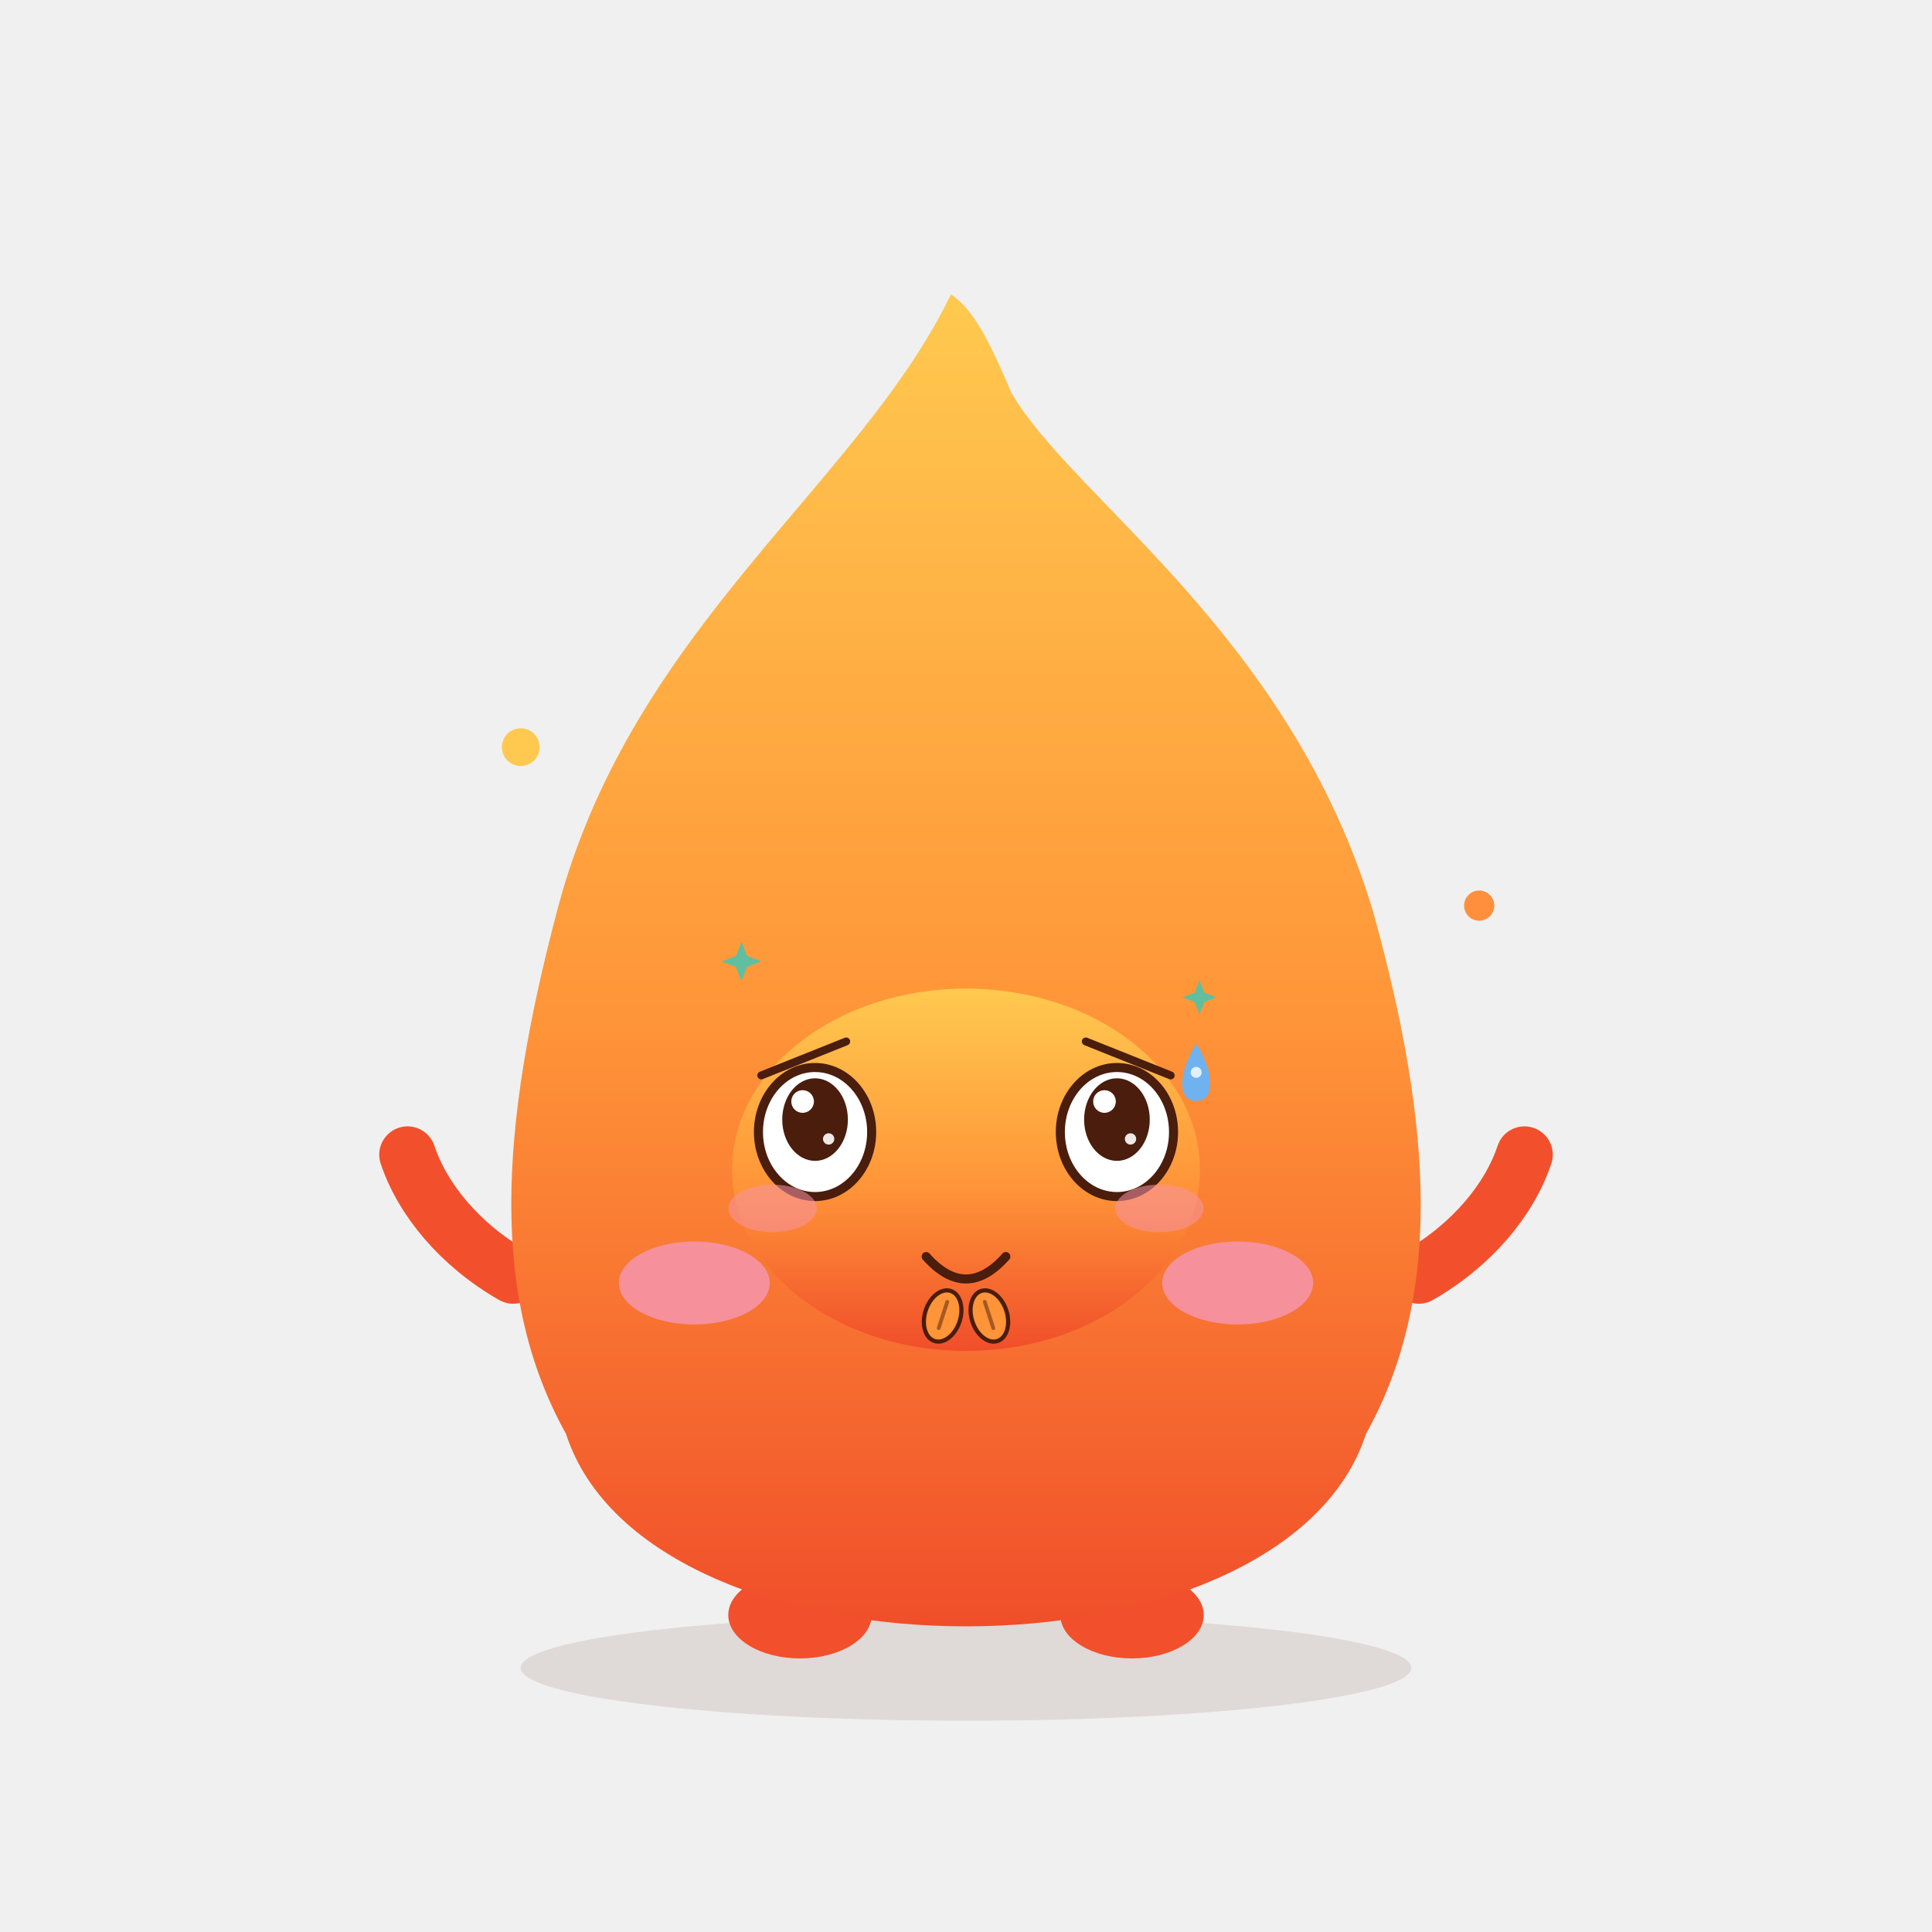
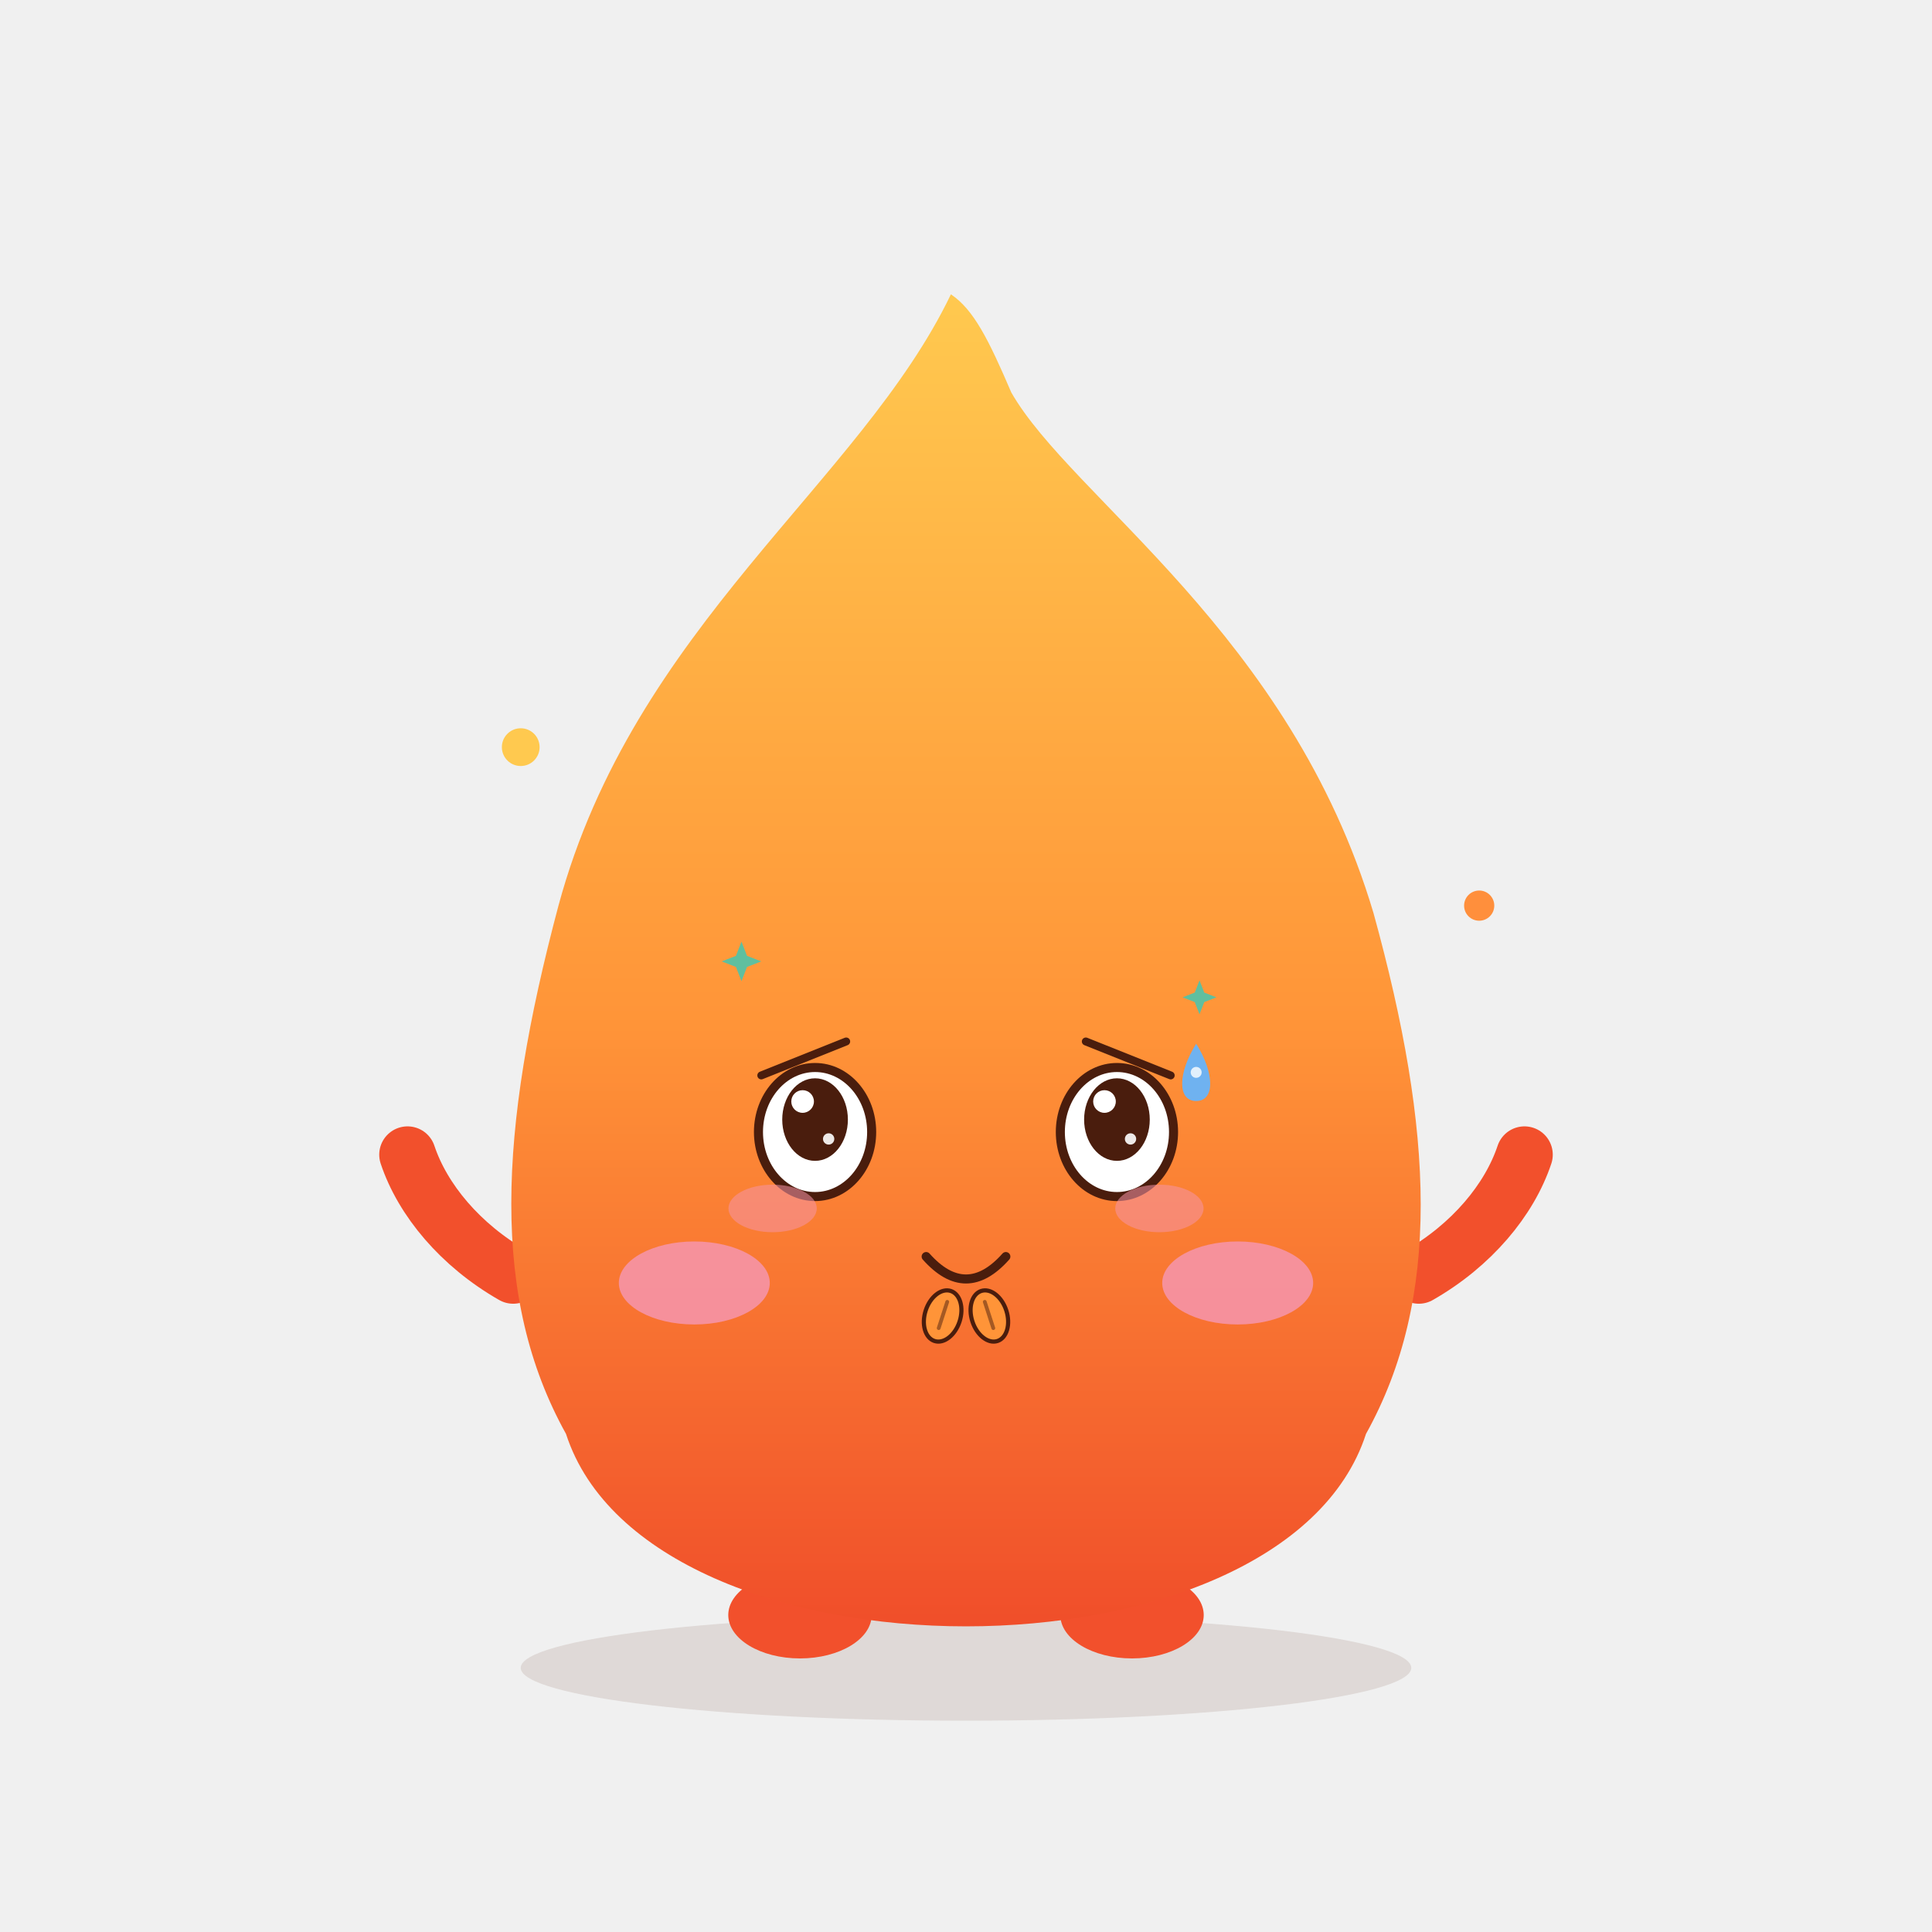
<svg xmlns="http://www.w3.org/2000/svg" viewBox="0 0 512 512" width="512" height="512" role="img" aria-label="Xhpy · 讨好 Pleasing">
  <style>
.ex-motion { animation: ex-nod 1.7s ease-in-out infinite; transform-box: fill-box; transform-origin: 50% 50%; }
.ex-anim-tear { animation: ex-tear 1.8s ease-in infinite; transform-box: fill-box; transform-origin: center; }
.ex-anim-sweat { animation: ex-tear 1.5s ease-in infinite; transform-box: fill-box; transform-origin: center; }
.ex-anim-heart { animation: ex-heart 2.2s ease-out infinite; transform-box: fill-box; transform-origin: center; }
.ex-anim-spark { animation: ex-spark 1.9s ease-in-out infinite; transform-box: fill-box; transform-origin: center; }
.ex-anim-rain { animation: ex-rain 1.4s linear infinite; transform-box: fill-box; transform-origin: center; }
.ex-anim-confetti { animation: ex-confetti 2.4s linear infinite; transform-box: fill-box; transform-origin: center; }
.ex-anim-pulse { animation: ex-pulse 1.6s ease-in-out infinite; transform-box: fill-box; transform-origin: center; }
.ex-anim-knock { animation: ex-knock 0.55s ease-in-out infinite; transform-box: fill-box; transform-origin: center; }
.ex-anim-knockline { animation: ex-knockline 0.55s ease-out infinite; transform-box: fill-box; transform-origin: center; }
.ex-anim-palm { animation: ex-palm 0.9s ease-in-out infinite; transform-box: fill-box; transform-origin: center; }
.ex-anim-steam { animation: ex-steam 1.8s ease-out infinite; transform-box: fill-box; transform-origin: center; }
.ex-anim-shock { animation: ex-shock 0.5s ease-in-out infinite; transform-box: fill-box; transform-origin: center; }
.ex-anim-please { animation: ex-please 1.4s ease-in-out infinite; transform-box: fill-box; transform-origin: center; }
.ex-anim-drift { animation: ex-drift 4.5s ease-in-out infinite; transform-box: fill-box; transform-origin: center; }
@keyframes ex-nod { 0%,100% { transform: translateY(0); } 50% { transform: translateY(4.8px); } }
@keyframes ex-tear { 0% { transform: translateY(0); opacity: 0; } 18% { opacity: 1; } 100% { transform: translateY(16.5px); opacity: 0; } }
@keyframes ex-heart { 0% { transform: translateY(0) scale(.65); opacity: 0; } 20% { opacity: 1; } 100% { transform: translateY(-27px) scale(1.15); opacity: 0; } }
@keyframes ex-spark { 0%,100% { transform: scale(.6) rotate(0deg); opacity: .3; } 50% { transform: scale(1.15) rotate(25deg); opacity: 1; } }
@keyframes ex-rain { 0% { transform: translateY(0); opacity: 0; } 20% { opacity: 1; } 100% { transform: translateY(18px); opacity: 0; } }
@keyframes ex-confetti { 0% { transform: translateY(-5.25px) rotate(0deg); opacity: 1; } 100% { transform: translateY(24px) rotate(200deg); opacity: 0; } }
@keyframes ex-pulse { 0%,100% { transform: scale(1); opacity: .35; } 50% { transform: scale(1.18); opacity: .7; } }
@keyframes ex-knock { 0%,100% { transform: translateX(6.75px); } 35% { transform: translateX(0); } }
@keyframes ex-knockline { 0%,100% { transform: scaleX(.6); opacity: .35; } 35% { transform: scaleX(1); opacity: 1; } }
@keyframes ex-palm { 0%,100% { transform: translateY(0) rotate(0deg); } 50% { transform: translateY(-1.8px) rotate(-4deg); } }
@keyframes ex-steam { 0% { transform: translateY(0); opacity: .7; } 100% { transform: translateY(-13.5px); opacity: 0; } }
@keyframes ex-shock { 0%,100% { transform: scaleX(.7); opacity: .4; } 50% { transform: scaleX(1.25); opacity: 1; } }
@keyframes ex-please { 0%,100% { transform: translateY(0); } 50% { transform: translateY(-2.7px); } }
@keyframes ex-drift { 0%,100% { transform: translateY(0); } 50% { transform: translateY(-3px); } }
@media (prefers-reduced-motion: reduce) {
  .ex-motion, [class*="ex-anim-"] { animation: none !important; }
}
</style>
  <g class="ex-motion ex-pleasing">
    <g class="ex-base">
      <defs>
        <linearGradient id="body" x1="0" y1="0" x2="0" y2="1">
          <stop offset="0" stop-color="#FFC94F" />
          <stop offset=".55" stop-color="#FF9438" />
          <stop offset="1" stop-color="#F04E2A" />
        </linearGradient>
      </defs>
      <ellipse cx="256" cy="442" rx="118" ry="14" fill="#5C2A16" opacity=".12" />
      <circle cx="138" cy="198" r="5" fill="#FFC94F" />
      <circle cx="392" cy="240" r="4" fill="#FF8F3C" />
      <ellipse cx="212" cy="428" rx="19" ry="11.5" fill="#F2502C" />
      <ellipse cx="300" cy="428" rx="19" ry="11.5" fill="#F2502C" />
      <path d="M136 338 C 122 330 112 318 108 306" fill="none" stroke="#F2502C" stroke-width="15" stroke-linecap="round" />
      <path d="M376 338 C 390 330 400 318 404 306" fill="none" stroke="#F2502C" stroke-width="15" stroke-linecap="round" />
      <path d="M252 78 C 228 128 168 166 148 240 C 132 300 130 344 150 380 C 172 448 340 448 362 380 C 382 344 380 300 364 242 C 342 168 284 132 268 104 C 262 90 258 82 252 78 Z" fill="url(#body)" />
-       <ellipse cx="216" cy="300" rx="15" ry="19" fill="#4A1D0D" />
-       <circle cx="210" cy="291" r="5.8" fill="#fff" />
-       <circle cx="221" cy="308" r="2.6" fill="#fff" opacity=".8" />
-       <ellipse cx="296" cy="300" rx="15" ry="19" fill="#4A1D0D" />
-       <circle cx="290" cy="291" r="5.8" fill="#fff" />
-       <circle cx="301" cy="308" r="2.6" fill="#fff" opacity=".8" />
      <ellipse cx="184" cy="340" rx="20" ry="11" fill="#F693A6" opacity=".9" />
      <ellipse cx="328" cy="340" rx="20" ry="11" fill="#F693A6" opacity=".9" />
-       <path d="M244 334 Q 256 346 268 334" fill="none" stroke="#4A1D0D" stroke-width="5" stroke-linecap="round" />
    </g>
    <g class="ex-face">
-       <ellipse cx="256" cy="310" rx="62" ry="48" fill="url(#body)" />
      <path d="M 201.75,285 L 224.25,276" stroke="#4A1D0D" stroke-width="2.1" stroke-linecap="round" />
      <path d="M 310.25,285 L 287.75,276" stroke="#4A1D0D" stroke-width="2.1" stroke-linecap="round" />
      <ellipse cx="216" cy="300" rx="15" ry="17.1" fill="#FFFFFF" stroke="#4A1D0D" stroke-width="2.4" />
      <ellipse cx="216" cy="296.7" rx="8.7" ry="10.94" fill="#4A1D0D" />
      <circle cx="212.7" cy="291.91" r="3" fill="#FFFFFF" />
      <circle cx="219.6" cy="301.83" r="1.5" fill="#FFFFFF" opacity=".9" />
      <ellipse cx="296" cy="300" rx="15" ry="17.1" fill="#FFFFFF" stroke="#4A1D0D" stroke-width="2.4" />
      <ellipse cx="296" cy="296.7" rx="8.7" ry="10.94" fill="#4A1D0D" />
      <circle cx="292.7" cy="291.91" r="3" fill="#FFFFFF" />
      <circle cx="299.6" cy="301.83" r="1.5" fill="#FFFFFF" opacity=".9" />
      <path d="M 245.44,333 Q 256,344.88 266.56,333" fill="none" stroke="#4A1D0D" stroke-width="2.4" stroke-linecap="round" />
      <ellipse cx="204.75" cy="320.25" rx="11.7" ry="6.3" fill="#F693A6" opacity="0.55" />
      <ellipse cx="307.25" cy="320.25" rx="11.7" ry="6.3" fill="#F693A6" opacity="0.55" />
      <g transform="translate(0 0)">
        <path class="ex-anim-sweat" style="animation-delay:0.2s" d="M 317,276.6 C 321.95,284.52 321.95,291.78 317,291.78 C 312.05,291.78 312.05,284.52 317,276.6 Z" fill="#6FB2F0" />
        <circle cx="317" cy="284.19" r="1.45" fill="#FFFFFF" opacity=".8" />
      </g>
      <path class="ex-anim-spark" style="animation-delay:0.3s" d="M 196.5,249.53 L 197.97,253.31 L 201.75,254.78 L 197.97,256.25 L 196.5,260.03 L 195.03,256.25 L 191.25,254.78 L 195.03,253.31 Z" fill="#5FBF9F" />
      <path class="ex-anim-spark" style="animation-delay:0.8s" d="M 317.88,259.8 L 319.14,263.04 L 322.38,264.3 L 319.14,265.56 L 317.88,268.8 L 316.62,265.56 L 313.38,264.3 L 316.62,263.04 Z" fill="#5FBF9F" />
      <g transform="translate(249.81 348.75) rotate(18)">
        <g class="ex-anim-please">
          <ellipse rx="4.72" ry="6.97" fill="#FF9438" stroke="#4A1D0D" stroke-width="1.1" />
          <path d="M 0,-3.94 L 0,3.38" stroke="#4A1D0D" stroke-width="1" stroke-linecap="round" opacity=".5" />
        </g>
      </g>
      <g transform="translate(262.19 348.75) rotate(-18)">
        <g class="ex-anim-please">
          <ellipse rx="4.72" ry="6.97" fill="#FF9438" stroke="#4A1D0D" stroke-width="1.1" />
          <path d="M 0,-3.94 L 0,3.38" stroke="#4A1D0D" stroke-width="1" stroke-linecap="round" opacity=".5" />
        </g>
      </g>
    </g>
  </g>
</svg>
